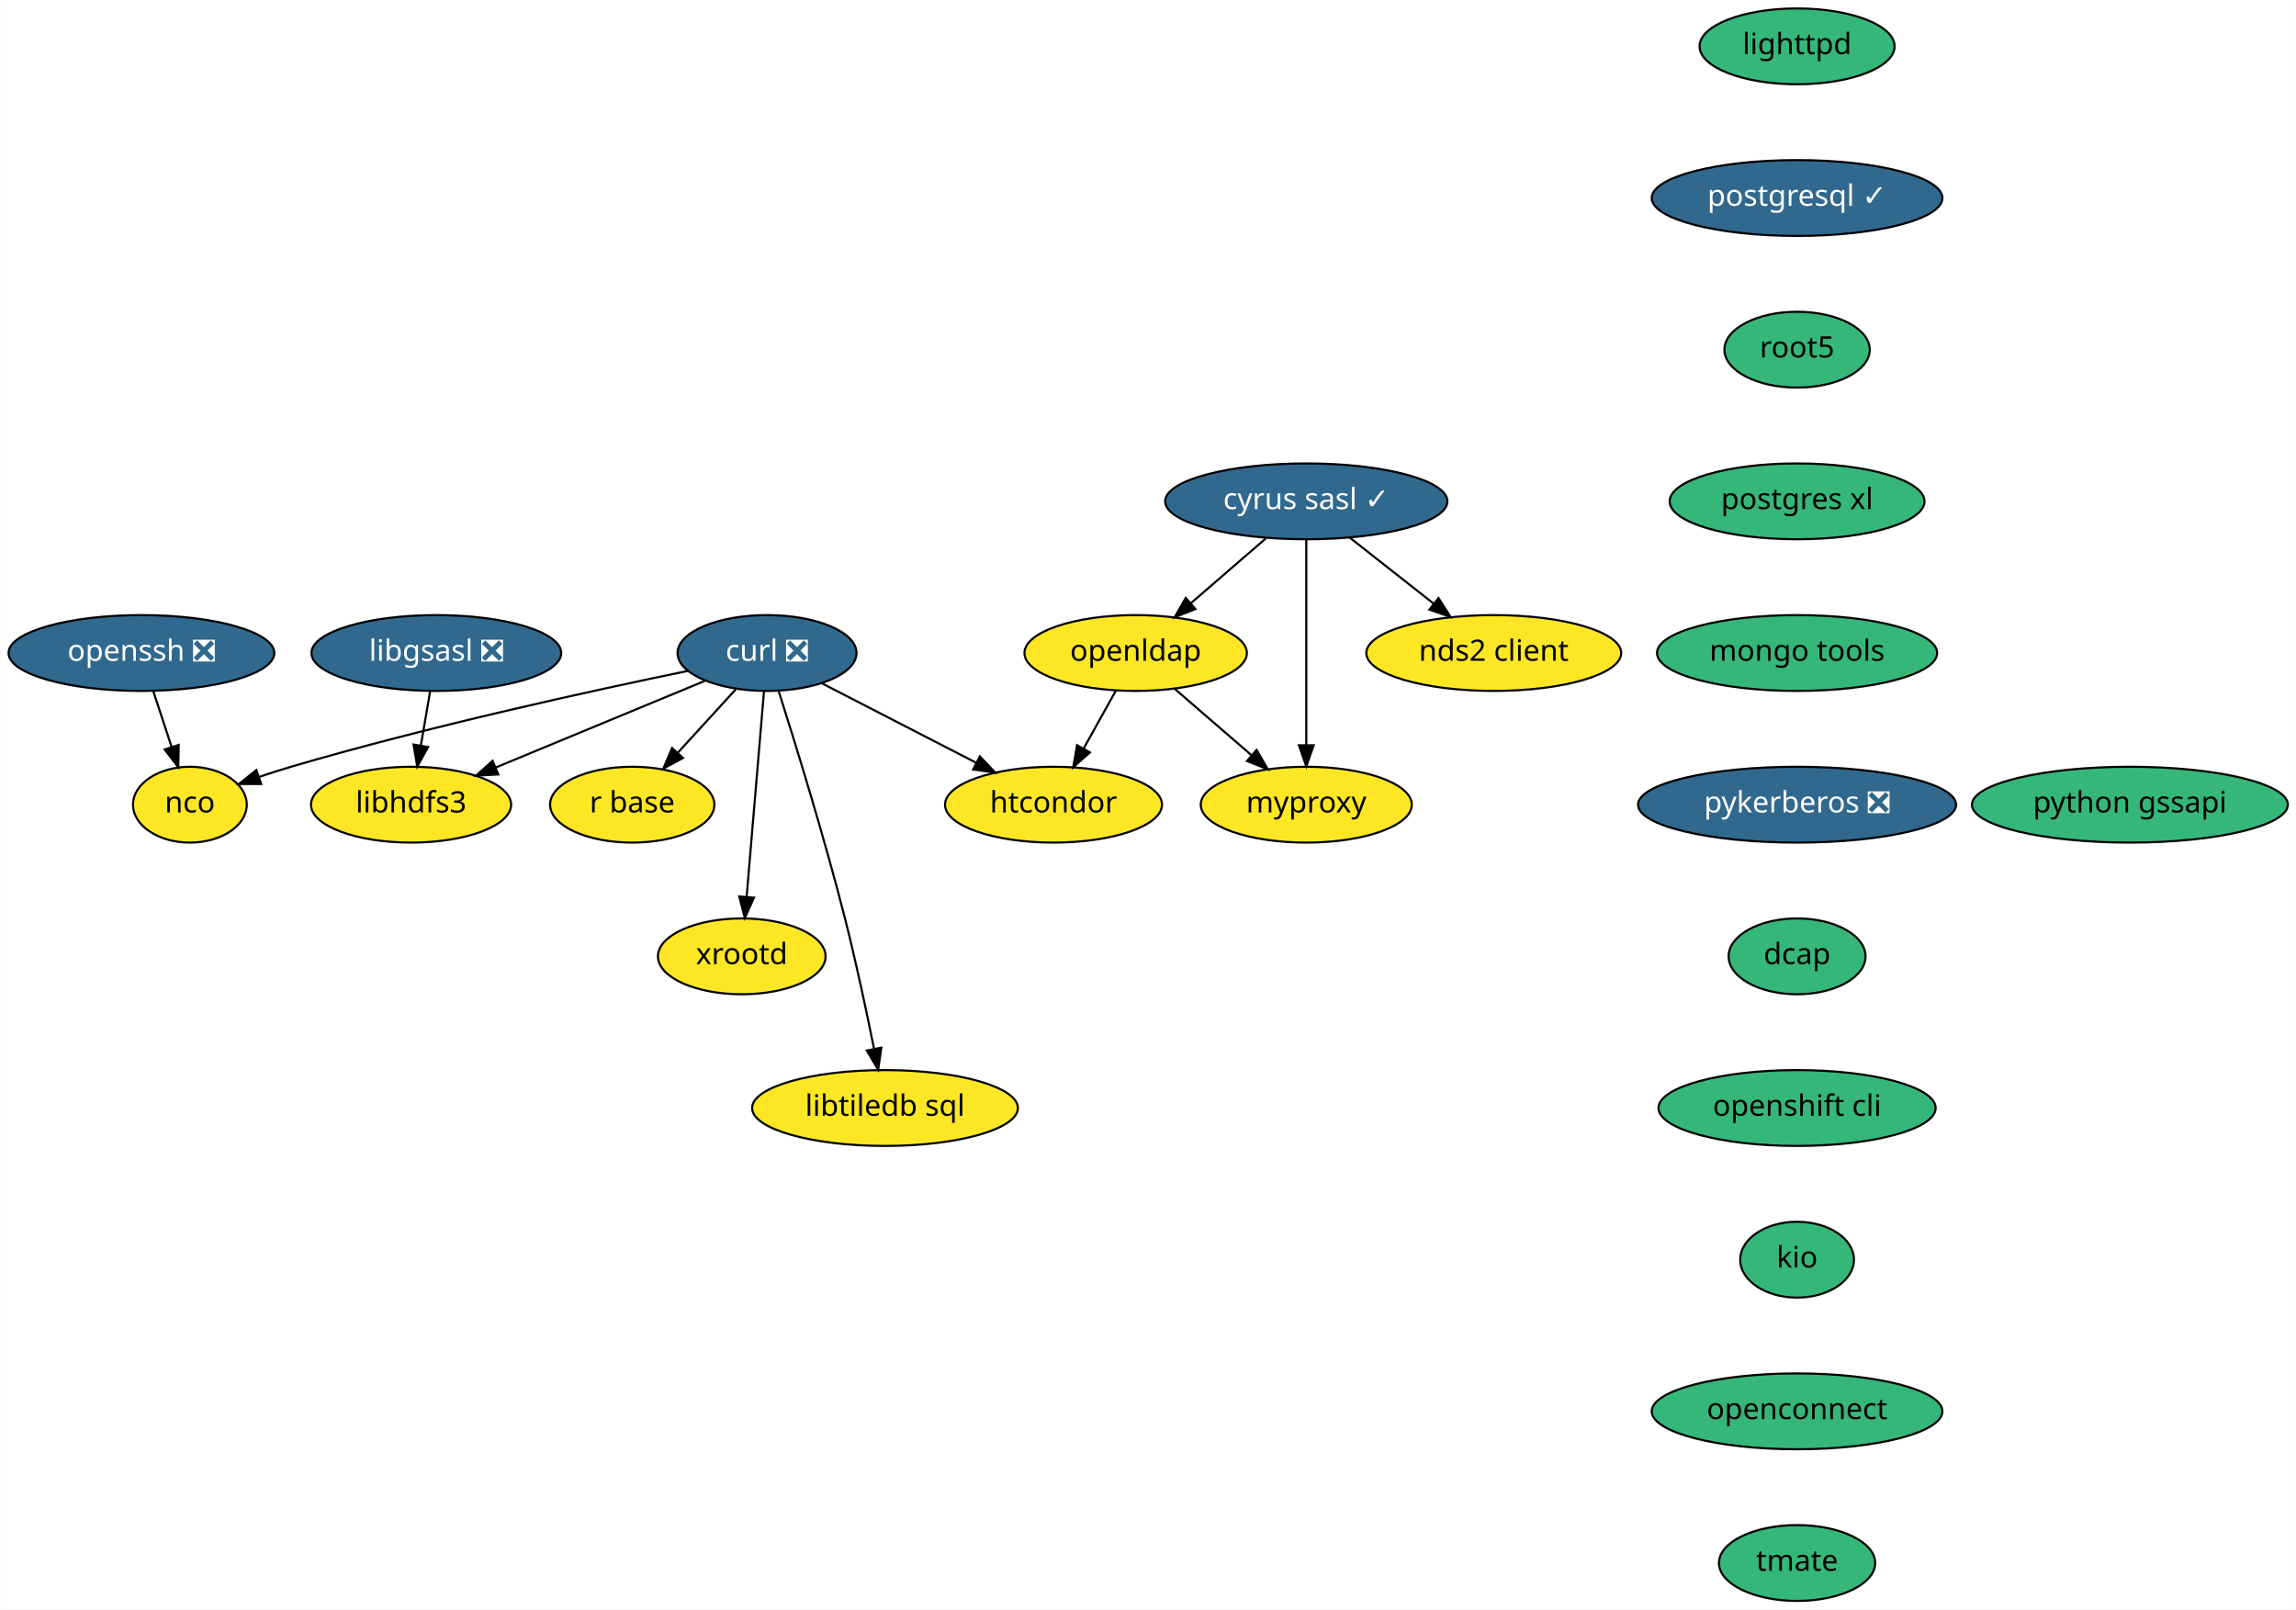
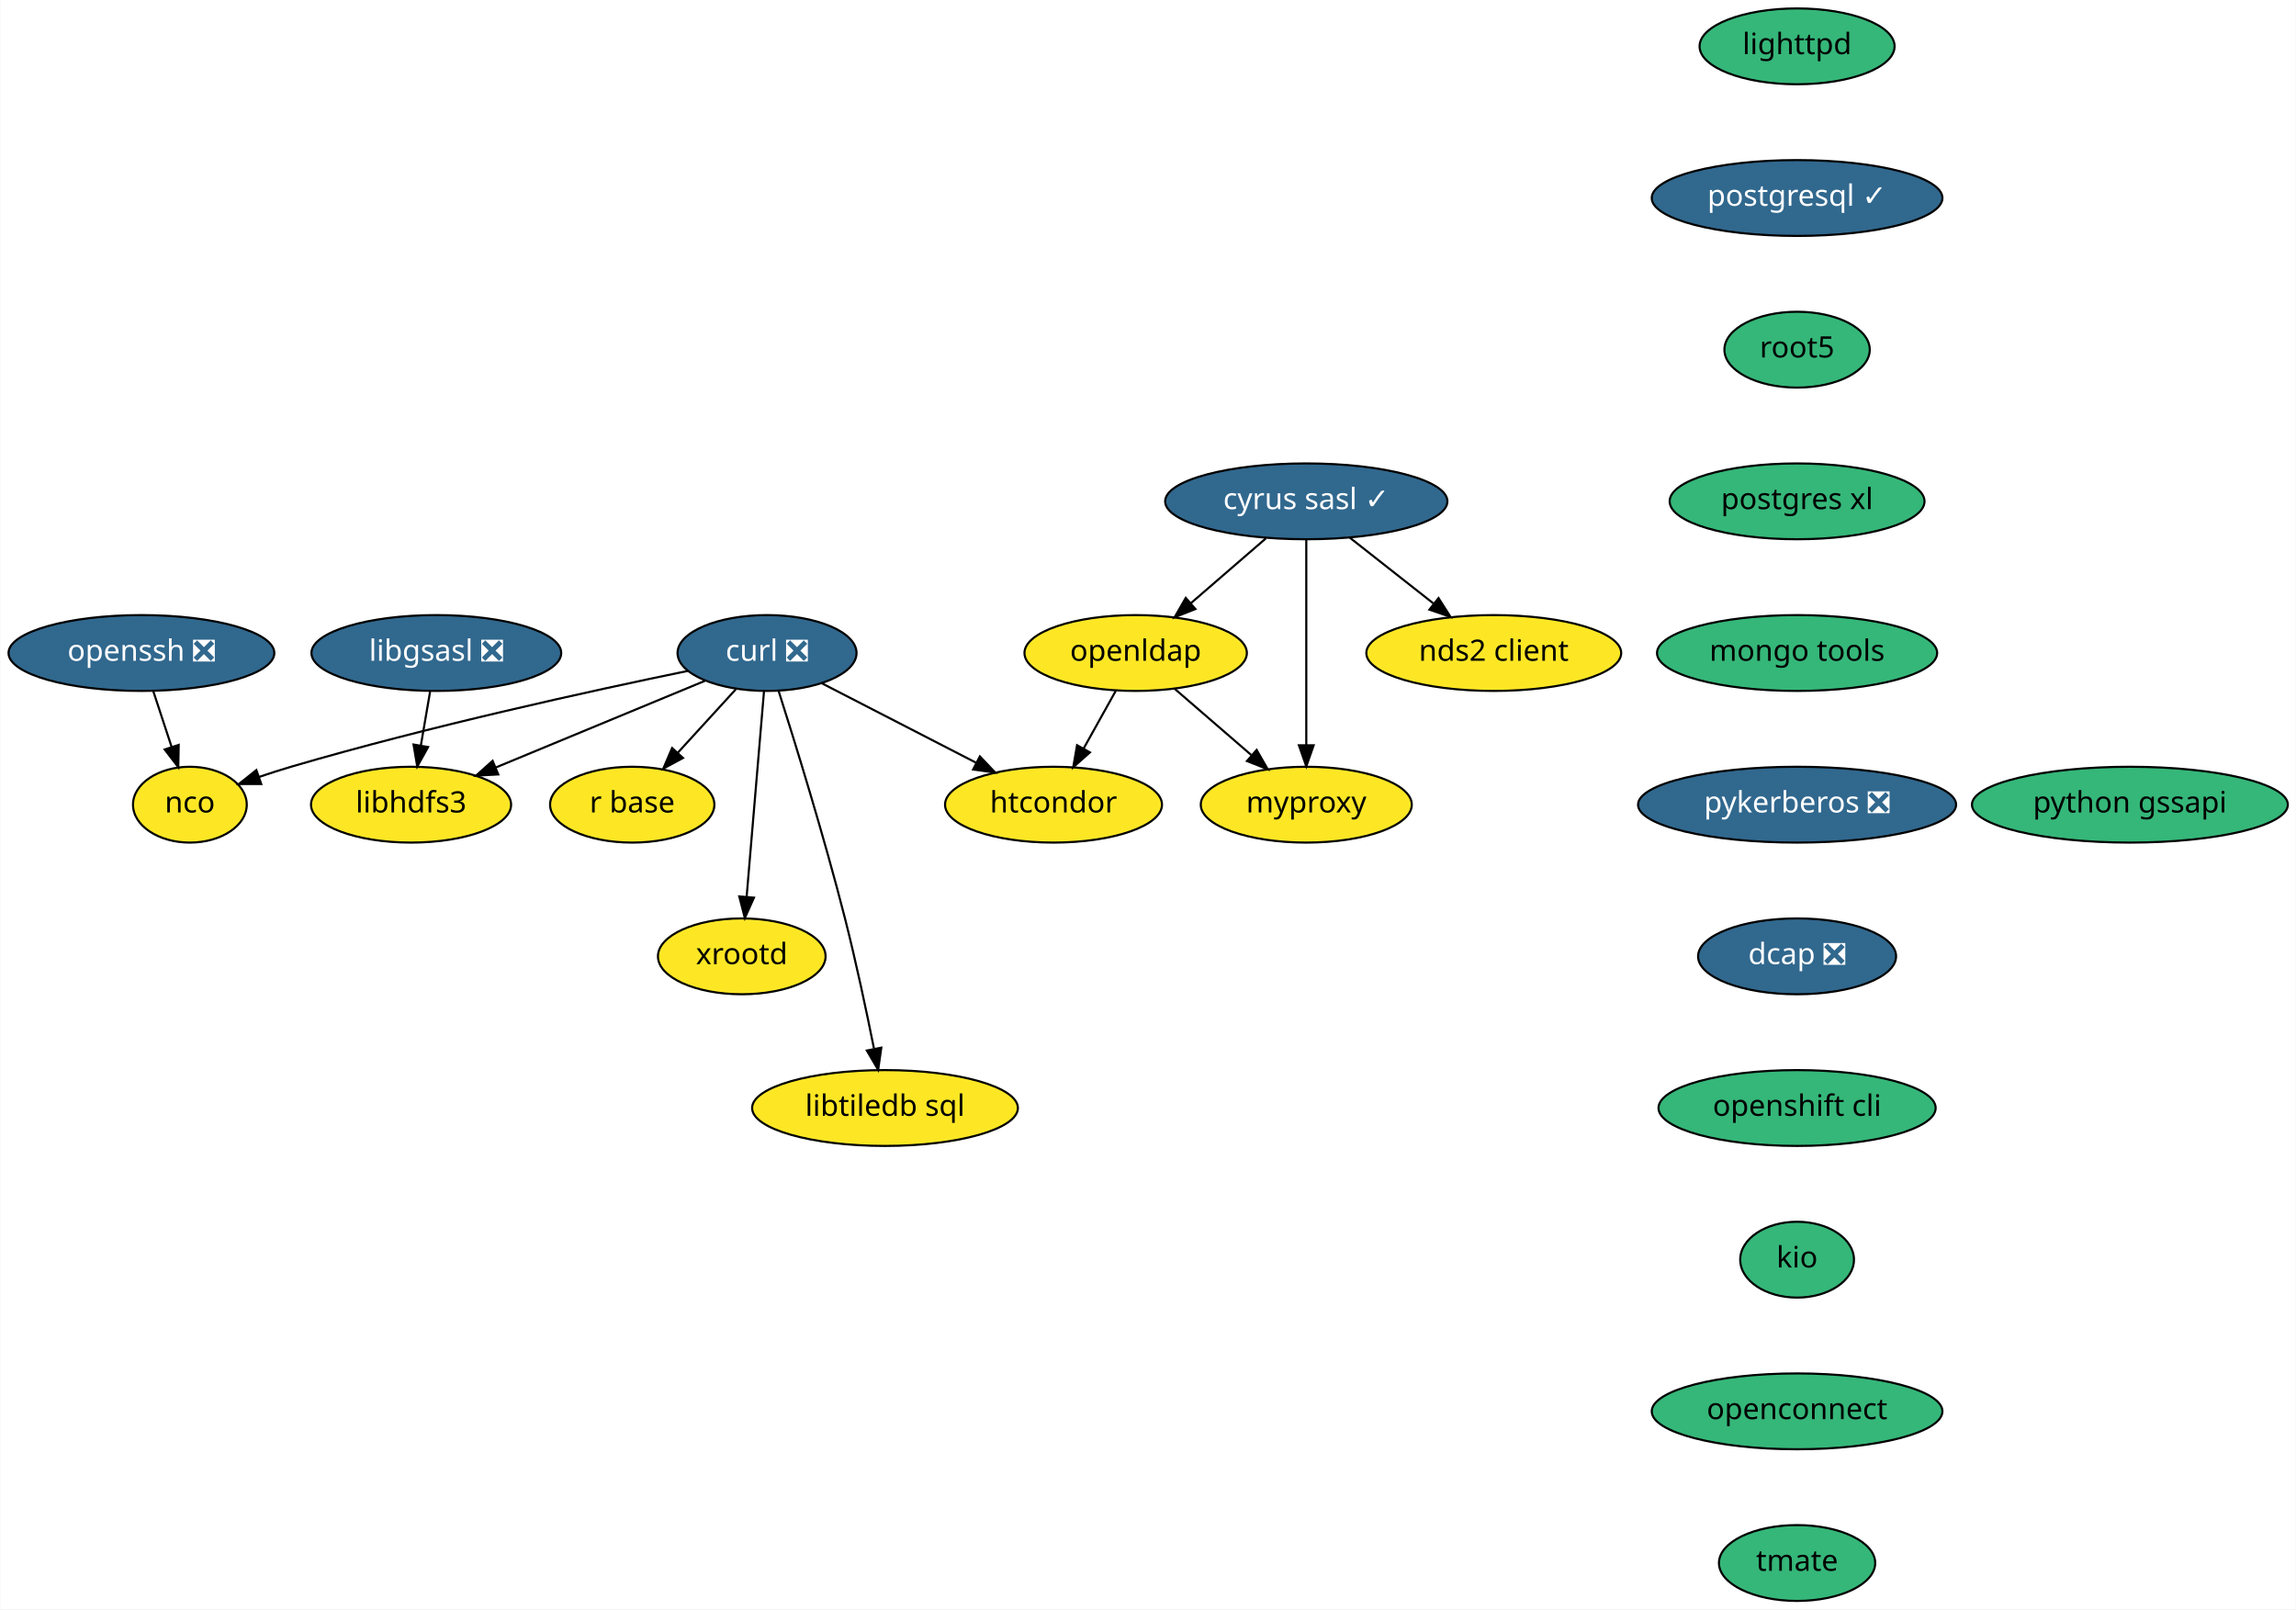
<svg xmlns="http://www.w3.org/2000/svg" xmlns:xlink="http://www.w3.org/1999/xlink" width="1090pt" height="764pt" viewBox="0.00 0.00 1089.79 764.00">
  <g id="graph0" class="graph" transform="scale(1 1) rotate(0) translate(4 760)">
    <polygon fill="white" stroke="transparent" points="-4,4 -4,-760 1085.79,-760 1085.79,4 -4,4" />
    <g id="node1" class="node">
      <g id="a_node1">
        <a xlink:href="https://github.com/conda-forge/curl-feedstock/pull/92" xlink:title="curl ❎">
          <ellipse fill="#31688e" stroke="black" cx="360.04" cy="-450" rx="42.49" ry="18" />
          <text text-anchor="middle" x="360.04" y="-446.3" font-family="Times-Roman" font-size="14.00" fill="white">curl ❎</text>
        </a>
      </g>
    </g>
    <g id="node2" class="node">
      <g id="a_node2">
        <a xlink:href="https://github.com/conda-forge/nco-feedstock" xlink:title="nco">
          <ellipse fill="#fde725" stroke="black" cx="86.04" cy="-378" rx="27" ry="18" />
          <text text-anchor="middle" x="86.04" y="-374.3" font-family="Times-Roman" font-size="14.00">nco</text>
        </a>
      </g>
    </g>
    <g id="edge1" class="edge">
      <path fill="none" stroke="black" d="M322.52,-441.52C277.42,-432.23 199.59,-415.23 134.04,-396 129.08,-394.54 123.88,-392.87 118.81,-391.14" />
      <polygon fill="black" stroke="black" points="119.91,-387.82 109.31,-387.82 117.6,-394.43 119.91,-387.82" />
    </g>
    <g id="node3" class="node">
      <g id="a_node3">
        <a xlink:href="https://github.com/conda-forge/r-base-feedstock" xlink:title="r base">
          <ellipse fill="#fde725" stroke="black" cx="296.04" cy="-378" rx="39" ry="18" />
          <text text-anchor="middle" x="296.04" y="-374.3" font-family="Times-Roman" font-size="14.00">r base</text>
        </a>
      </g>
    </g>
    <g id="edge2" class="edge">
      <path fill="none" stroke="black" d="M345.2,-432.76C337.04,-423.84 326.77,-412.61 317.73,-402.72" />
      <polygon fill="black" stroke="black" points="320.14,-400.17 310.81,-395.15 314.97,-404.89 320.14,-400.17" />
    </g>
    <g id="node4" class="node">
      <g id="a_node4">
        <a xlink:href="https://github.com/conda-forge/libhdfs3-feedstock" xlink:title="libhdfs3">
          <ellipse fill="#fde725" stroke="black" cx="191.04" cy="-378" rx="47.5" ry="18" />
          <text text-anchor="middle" x="191.04" y="-374.3" font-family="Times-Roman" font-size="14.00">libhdfs3</text>
        </a>
      </g>
    </g>
    <g id="edge3" class="edge">
      <path fill="none" stroke="black" d="M330.61,-436.81C303.13,-425.43 261.89,-408.35 231.36,-395.7" />
      <polygon fill="black" stroke="black" points="232.44,-392.36 221.86,-391.76 229.76,-398.82 232.44,-392.36" />
    </g>
    <g id="node5" class="node">
      <g id="a_node5">
        <a xlink:href="https://github.com/conda-forge/xrootd-feedstock" xlink:title="xrootd">
          <ellipse fill="#fde725" stroke="black" cx="348.04" cy="-306" rx="39.79" ry="18" />
          <text text-anchor="middle" x="348.04" y="-302.3" font-family="Times-Roman" font-size="14.00">xrootd</text>
        </a>
      </g>
    </g>
    <g id="edge4" class="edge">
      <path fill="none" stroke="black" d="M358.6,-431.87C356.55,-407.67 352.79,-363.21 350.36,-334.39" />
      <polygon fill="black" stroke="black" points="353.83,-333.86 349.5,-324.19 346.85,-334.45 353.83,-333.86" />
    </g>
    <g id="node6" class="node">
      <g id="a_node6">
        <a xlink:href="https://github.com/conda-forge/htcondor-feedstock" xlink:title="htcondor">
          <ellipse fill="#fde725" stroke="black" cx="496.04" cy="-378" rx="51.5" ry="18" />
          <text text-anchor="middle" x="496.04" y="-374.3" font-family="Times-Roman" font-size="14.00">htcondor</text>
        </a>
      </g>
    </g>
    <g id="edge5" class="edge">
      <path fill="none" stroke="black" d="M385.95,-435.67C406.67,-425 436,-409.9 459.18,-397.97" />
      <polygon fill="black" stroke="black" points="461.08,-400.93 468.37,-393.24 457.88,-394.71 461.08,-400.93" />
    </g>
    <g id="node7" class="node">
      <g id="a_node7">
        <a xlink:href="https://github.com/conda-forge/libtiledb-sql-feedstock" xlink:title="libtiledb sql">
          <ellipse fill="#fde725" stroke="black" cx="416.04" cy="-234" rx="63.09" ry="18" />
          <text text-anchor="middle" x="416.04" y="-230.3" font-family="Times-Roman" font-size="14.00">libtiledb sql</text>
        </a>
      </g>
    </g>
    <g id="edge6" class="edge">
      <path fill="none" stroke="black" d="M365.49,-432.13C373.11,-408.22 387.11,-363.04 397.04,-324 402.27,-303.46 407.24,-280 410.78,-262.33" />
      <polygon fill="black" stroke="black" points="414.29,-262.64 412.79,-252.15 407.42,-261.28 414.29,-262.64" />
    </g>
    <g id="node8" class="node">
      <g id="a_node8">
        <a xlink:href="https://github.com/conda-forge/cyrus-sasl-feedstock/pull/16" xlink:title="cyrus sasl ✓">
          <ellipse fill="#31688e" stroke="black" cx="616.04" cy="-522" rx="67" ry="18" />
          <text text-anchor="middle" x="616.04" y="-518.3" font-family="Times-Roman" font-size="14.00" fill="white">cyrus sasl ✓</text>
        </a>
      </g>
    </g>
    <g id="node9" class="node">
      <g id="a_node9">
        <a xlink:href="https://github.com/conda-forge/nds2-client-feedstock" xlink:title="nds2 client">
          <ellipse fill="#fde725" stroke="black" cx="705.04" cy="-450" rx="60.5" ry="18" />
          <text text-anchor="middle" x="705.04" y="-446.3" font-family="Times-Roman" font-size="14.00">nds2 client</text>
        </a>
      </g>
    </g>
    <g id="edge7" class="edge">
      <path fill="none" stroke="black" d="M636.69,-504.76C648.48,-495.49 663.45,-483.71 676.37,-473.55" />
      <polygon fill="black" stroke="black" points="678.82,-476.08 684.51,-467.15 674.49,-470.58 678.82,-476.08" />
    </g>
    <g id="node10" class="node">
      <g id="a_node10">
        <a xlink:href="https://github.com/conda-forge/openldap-feedstock" xlink:title="openldap">
          <ellipse fill="#fde725" stroke="black" cx="535.04" cy="-450" rx="52.79" ry="18" />
          <text text-anchor="middle" x="535.04" y="-446.3" font-family="Times-Roman" font-size="14.00">openldap</text>
        </a>
      </g>
    </g>
    <g id="edge8" class="edge">
      <path fill="none" stroke="black" d="M596.85,-504.41C586.21,-495.21 572.82,-483.64 561.23,-473.63" />
      <polygon fill="black" stroke="black" points="563.4,-470.88 553.54,-466.99 558.82,-476.17 563.4,-470.88" />
    </g>
    <g id="node11" class="node">
      <g id="a_node11">
        <a xlink:href="https://github.com/conda-forge/myproxy-feedstock" xlink:title="myproxy">
          <ellipse fill="#fde725" stroke="black" cx="616.04" cy="-378" rx="50.09" ry="18" />
          <text text-anchor="middle" x="616.04" y="-374.3" font-family="Times-Roman" font-size="14.00">myproxy</text>
        </a>
      </g>
    </g>
    <g id="edge9" class="edge">
      <path fill="none" stroke="black" d="M616.04,-503.87C616.04,-479.67 616.04,-435.21 616.04,-406.39" />
      <polygon fill="black" stroke="black" points="619.54,-406.19 616.04,-396.19 612.54,-406.19 619.54,-406.19" />
    </g>
    <g id="edge10" class="edge">
      <path fill="none" stroke="black" d="M525.6,-432.05C521,-423.8 515.38,-413.7 510.27,-404.54" />
      <polygon fill="black" stroke="black" points="513.32,-402.82 505.4,-395.79 507.21,-406.23 513.32,-402.82" />
    </g>
    <g id="edge11" class="edge">
      <path fill="none" stroke="black" d="M553.42,-433.12C564.2,-423.81 577.98,-411.9 589.87,-401.62" />
      <polygon fill="black" stroke="black" points="592.46,-404.01 597.74,-394.82 587.88,-398.71 592.46,-404.01" />
    </g>
    <g id="node12" class="node">
      <g id="a_node12">
        <a xlink:href="https://github.com/conda-forge/libgsasl-feedstock/pull/21" xlink:title="libgsasl ❎">
          <ellipse fill="#31688e" stroke="black" cx="203.04" cy="-450" rx="59.29" ry="18" />
          <text text-anchor="middle" x="203.04" y="-446.3" font-family="Times-Roman" font-size="14.00" fill="white">libgsasl ❎</text>
        </a>
      </g>
    </g>
    <g id="edge12" class="edge">
      <path fill="none" stroke="black" d="M200.08,-431.7C198.76,-423.98 197.17,-414.71 195.69,-406.11" />
      <polygon fill="black" stroke="black" points="199.12,-405.37 193.98,-396.1 192.22,-406.55 199.12,-405.37" />
    </g>
    <g id="node13" class="node">
      <g id="a_node13">
        <a xlink:href="https://github.com/conda-forge/lighttpd-feedstock" xlink:title="lighttpd">
          <ellipse fill="#35b779" stroke="black" cx="849.04" cy="-738" rx="46.29" ry="18" />
          <text text-anchor="middle" x="849.04" y="-734.3" font-family="Times-Roman" font-size="14.00">lighttpd</text>
        </a>
      </g>
    </g>
    <g id="node14" class="node">
      <g id="a_node14">
        <a xlink:href="https://github.com/conda-forge/postgresql-feedstock/pull/91" xlink:title="postgresql ✓">
          <ellipse fill="#31688e" stroke="black" cx="849.04" cy="-666" rx="69" ry="18" />
          <text text-anchor="middle" x="849.04" y="-662.3" font-family="Times-Roman" font-size="14.00" fill="white">postgresql ✓</text>
        </a>
      </g>
    </g>
    <g id="node15" class="node">
      <g id="a_node15">
        <a xlink:href="https://github.com/conda-forge/root5-feedstock" xlink:title="root5">
          <ellipse fill="#35b779" stroke="black" cx="849.04" cy="-594" rx="34.5" ry="18" />
          <text text-anchor="middle" x="849.04" y="-590.3" font-family="Times-Roman" font-size="14.00">root5</text>
        </a>
      </g>
    </g>
    <g id="node16" class="node">
      <g id="a_node16">
        <a xlink:href="https://github.com/conda-forge/postgres-xl-feedstock" xlink:title="postgres xl">
          <ellipse fill="#35b779" stroke="black" cx="849.04" cy="-522" rx="60.5" ry="18" />
          <text text-anchor="middle" x="849.04" y="-518.3" font-family="Times-Roman" font-size="14.00">postgres xl</text>
        </a>
      </g>
    </g>
    <g id="node17" class="node">
      <g id="a_node17">
        <a xlink:href="https://github.com/conda-forge/mongo-tools-feedstock" xlink:title="mongo tools">
          <ellipse fill="#35b779" stroke="black" cx="849.04" cy="-450" rx="66.5" ry="18" />
          <text text-anchor="middle" x="849.04" y="-446.3" font-family="Times-Roman" font-size="14.00">mongo tools</text>
        </a>
      </g>
    </g>
    <g id="node18" class="node">
      <g id="a_node18">
        <a xlink:href="https://github.com/conda-forge/pykerberos-feedstock/pull/11" xlink:title="pykerberos ❎">
          <ellipse fill="#31688e" stroke="black" cx="849.04" cy="-378" rx="75.5" ry="18" />
          <text text-anchor="middle" x="849.04" y="-374.3" font-family="Times-Roman" font-size="14.00" fill="white">pykerberos ❎</text>
        </a>
      </g>
    </g>
    <g id="node19" class="node">
      <g id="a_node19">
-         <a xlink:href="https://github.com/conda-forge/dcap-feedstock" xlink:title="dcap">
-           <ellipse fill="#35b779" stroke="black" cx="849.04" cy="-306" rx="32.5" ry="18" />
-           <text text-anchor="middle" x="849.04" y="-302.3" font-family="Times-Roman" font-size="14.00">dcap</text>
+         <a xlink:href="https://github.com/conda-forge/dcap-feedstock/pull/4" xlink:title="dcap ❎">
+           <ellipse fill="#31688e" stroke="black" cx="849.04" cy="-306" rx="47" ry="18" />
+           <text text-anchor="middle" x="849.04" y="-302.3" font-family="Times-Roman" font-size="14.00" fill="white">dcap ❎</text>
        </a>
      </g>
    </g>
    <g id="node21" class="node">
      <g id="a_node21">
        <a xlink:href="https://github.com/conda-forge/openshift-cli-feedstock" xlink:title="openshift cli">
          <ellipse fill="#35b779" stroke="black" cx="849.04" cy="-234" rx="65.79" ry="18" />
          <text text-anchor="middle" x="849.04" y="-230.3" font-family="Times-Roman" font-size="14.00">openshift cli</text>
        </a>
      </g>
    </g>
    <g id="node20" class="node">
      <g id="a_node20">
        <a xlink:href="https://github.com/conda-forge/openssh-feedstock/pull/14" xlink:title="openssh ❎">
          <ellipse fill="#31688e" stroke="black" cx="63.04" cy="-450" rx="63.09" ry="18" />
          <text text-anchor="middle" x="63.04" y="-446.3" font-family="Times-Roman" font-size="14.00" fill="white">openssh ❎</text>
        </a>
      </g>
    </g>
    <g id="edge19" class="edge">
      <path fill="none" stroke="black" d="M68.61,-432.05C71.24,-424.06 74.44,-414.33 77.37,-405.4" />
      <polygon fill="black" stroke="black" points="80.73,-406.38 80.53,-395.79 74.08,-404.2 80.73,-406.38" />
    </g>
    <g id="node22" class="node">
      <g id="a_node22">
        <a xlink:href="https://github.com/conda-forge/kio-feedstock" xlink:title="kio">
          <ellipse fill="#35b779" stroke="black" cx="849.04" cy="-162" rx="27" ry="18" />
          <text text-anchor="middle" x="849.04" y="-158.3" font-family="Times-Roman" font-size="14.00">kio</text>
        </a>
      </g>
    </g>
    <g id="node23" class="node">
      <g id="a_node23">
        <a xlink:href="https://github.com/conda-forge/openconnect-feedstock" xlink:title="openconnect">
          <ellipse fill="#35b779" stroke="black" cx="849.04" cy="-90" rx="69" ry="18" />
          <text text-anchor="middle" x="849.04" y="-86.3" font-family="Times-Roman" font-size="14.00">openconnect</text>
        </a>
      </g>
    </g>
    <g id="node24" class="node">
      <g id="a_node24">
        <a xlink:href="https://github.com/conda-forge/tmate-feedstock" xlink:title="tmate">
          <ellipse fill="#35b779" stroke="black" cx="849.04" cy="-18" rx="37.09" ry="18" />
          <text text-anchor="middle" x="849.04" y="-14.3" font-family="Times-Roman" font-size="14.00">tmate</text>
        </a>
      </g>
    </g>
    <g id="node25" class="node">
      <g id="a_node25">
        <a xlink:href="https://github.com/conda-forge/python-gssapi-feedstock" xlink:title="python gssapi">
          <ellipse fill="#35b779" stroke="black" cx="1007.04" cy="-378" rx="74.99" ry="18" />
          <text text-anchor="middle" x="1007.04" y="-374.3" font-family="Times-Roman" font-size="14.00">python gssapi</text>
        </a>
      </g>
    </g>
  </g>
</svg>
